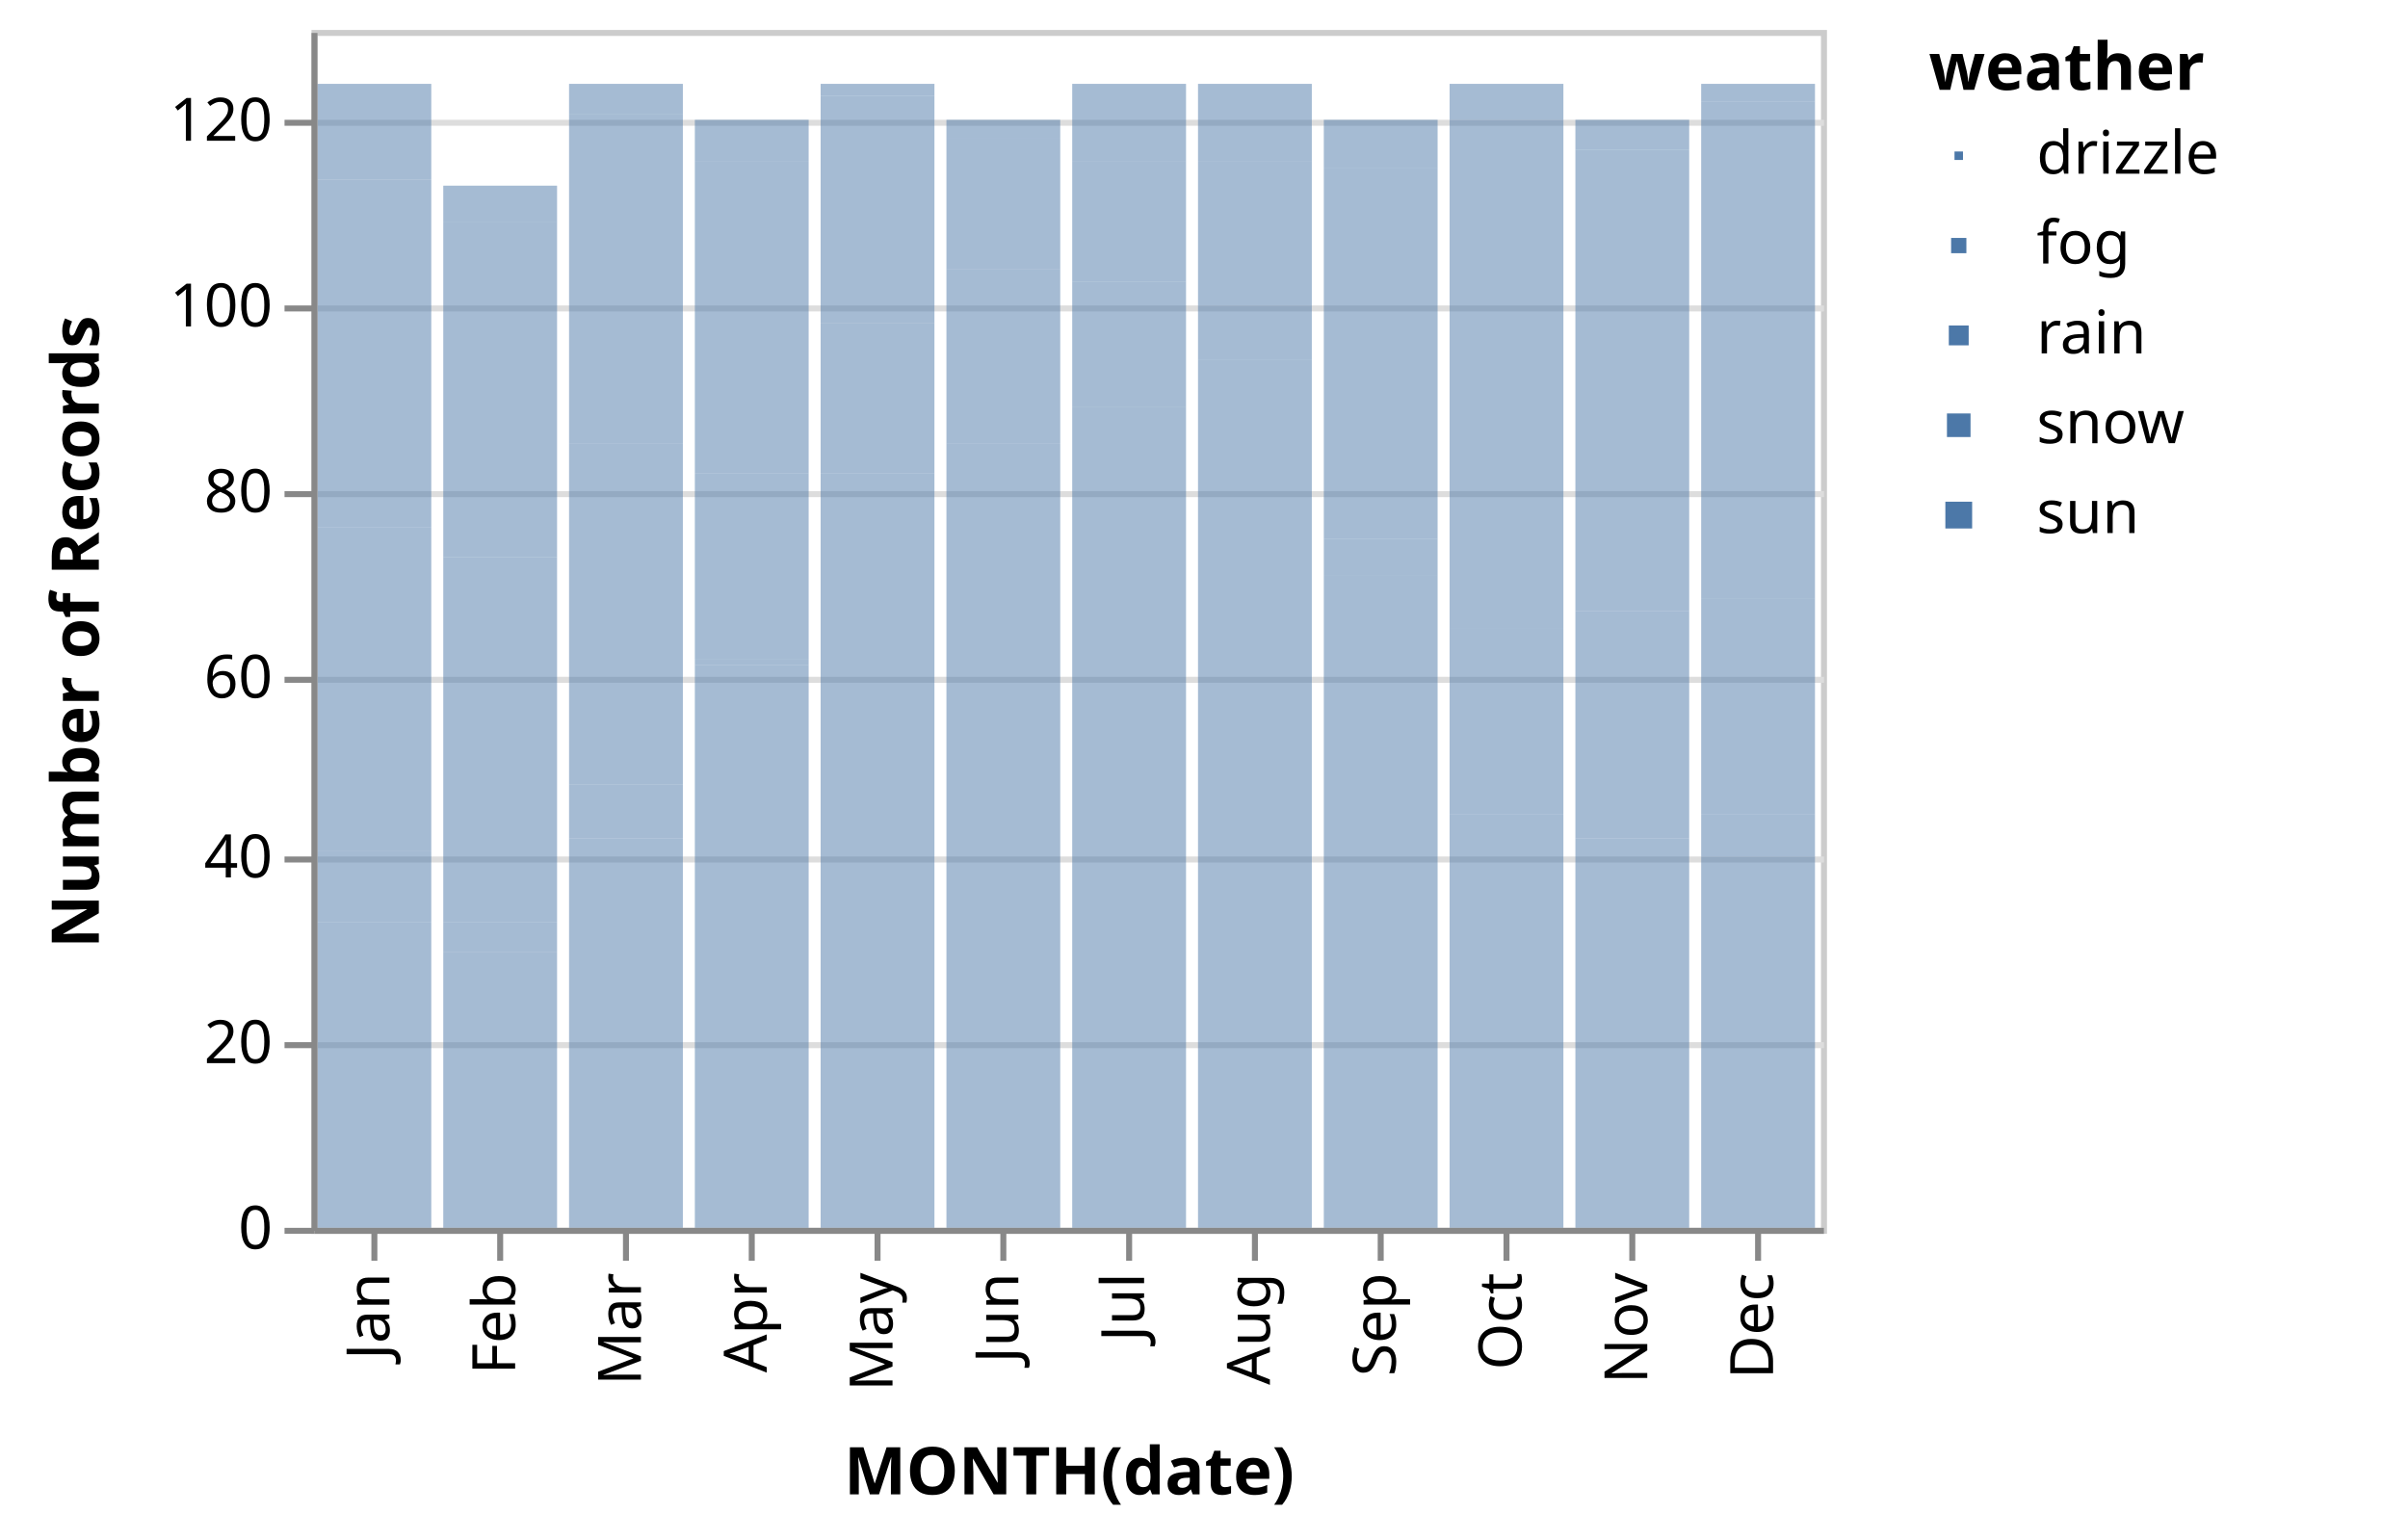
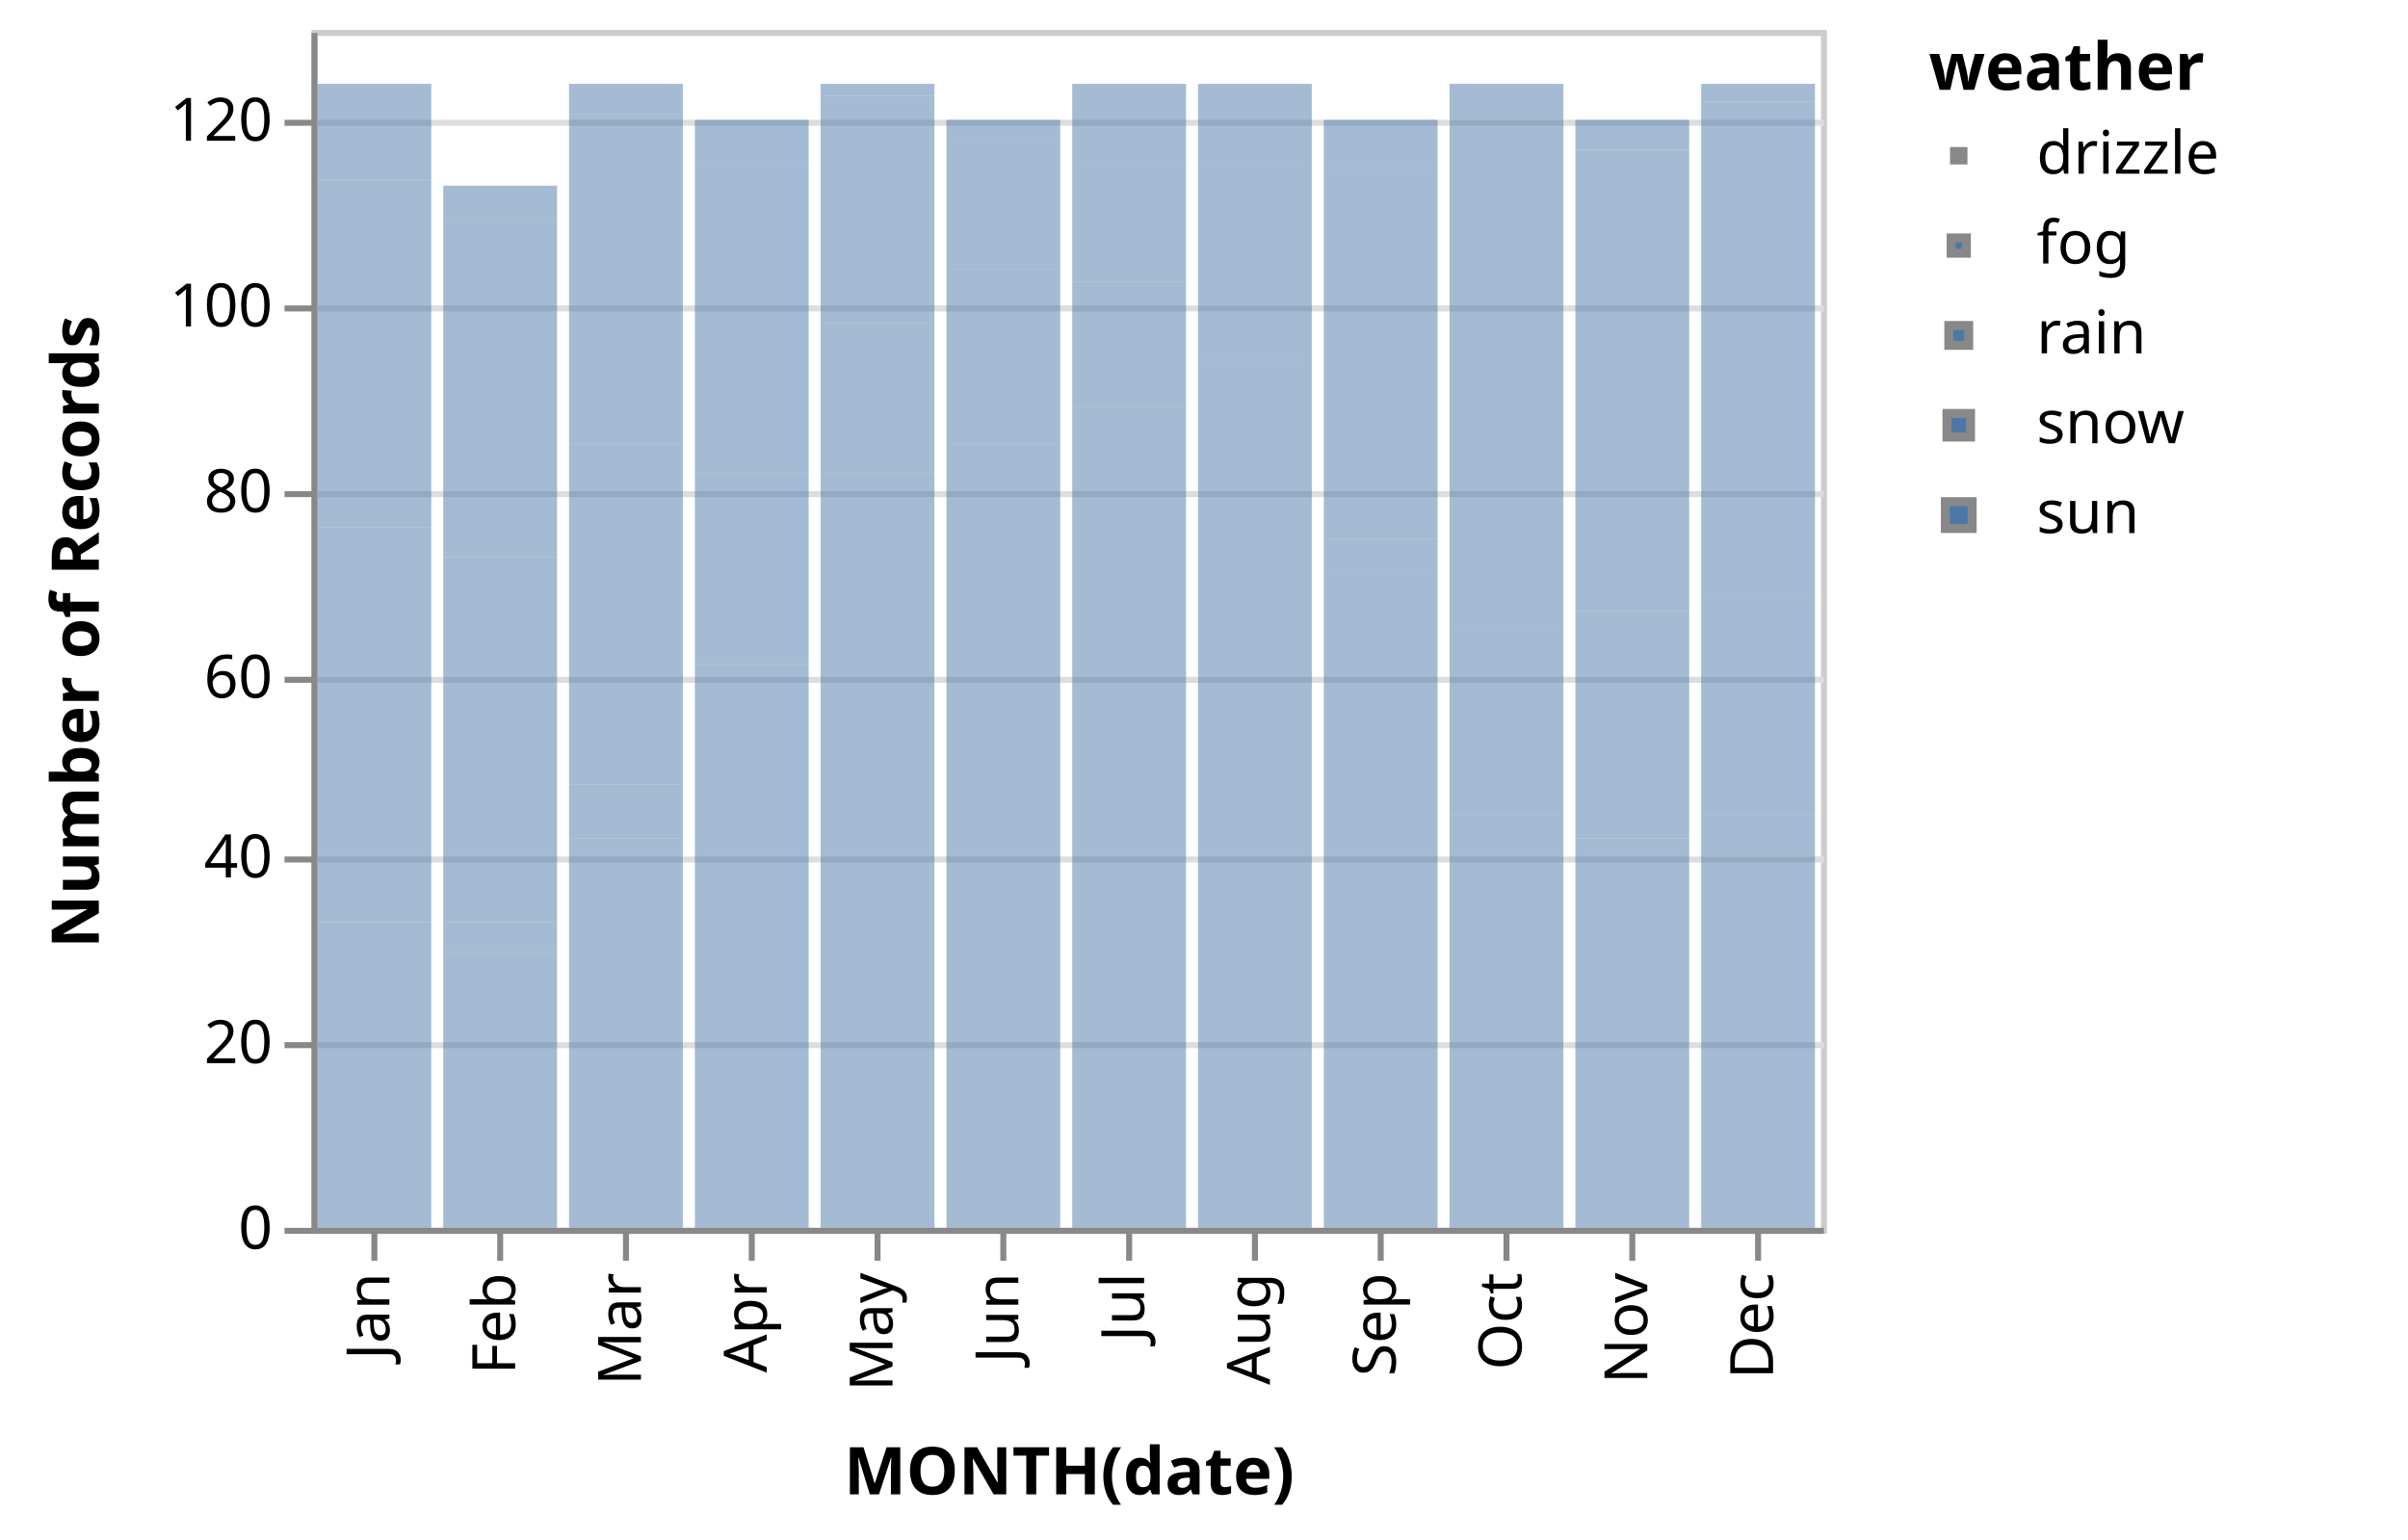
<svg xmlns="http://www.w3.org/2000/svg" class="marks" width="402" height="257" viewBox="0 0 402 257" version="1.1">
  <g transform="translate(52,5)">
    <g class="mark-group role-frame root">
      <g transform="translate(0,0)">
        <path class="background" d="M0.5,0.5h252v200h-252Z" style="fill: transparent; stroke: #ccc;" />
        <g>
          <g class="mark-group role-axis">
            <g transform="translate(0.5,0.5)">
              <path class="background" d="M0,0h0v0h0Z" style="pointer-events: none; fill: none;" />
              <g>
                <g class="mark-rule role-axis-grid" style="pointer-events: none;">
                  <line transform="translate(0,200)" x2="252" y2="0" style="fill: none; stroke: #ddd; stroke-width: 1; stroke-dasharray: ; opacity: 1;" />
                  <line transform="translate(0,169)" x2="252" y2="0" style="fill: none; stroke: #ddd; stroke-width: 1; stroke-dasharray: ; opacity: 1;" />
                  <line transform="translate(0,138)" x2="252" y2="0" style="fill: none; stroke: #ddd; stroke-width: 1; stroke-dasharray: ; opacity: 1;" />
                  <line transform="translate(0,108)" x2="252" y2="0" style="fill: none; stroke: #ddd; stroke-width: 1; stroke-dasharray: ; opacity: 1;" />
                  <line transform="translate(0,77)" x2="252" y2="0" style="fill: none; stroke: #ddd; stroke-width: 1; stroke-dasharray: ; opacity: 1;" />
                  <line transform="translate(0,46)" x2="252" y2="0" style="fill: none; stroke: #ddd; stroke-width: 1; stroke-dasharray: ; opacity: 1;" />
                  <line transform="translate(0,15)" x2="252" y2="0" style="fill: none; stroke: #ddd; stroke-width: 1; stroke-dasharray: ; opacity: 1;" />
                </g>
              </g>
            </g>
          </g>
          <g class="mark-rect role-bar marks">
            <path d="M1,9h19v16h-19Z" style="fill: #4c78a8; opacity: 0.5;" />
            <path d="M1,83h19v54h-19Z" style="fill: #4c78a8; opacity: 0.5;" />
            <path d="M1,149h19v51h-19Z" style="fill: #4c78a8; opacity: 0.5;" />
            <path d="M1,137h19v12h-19Z" style="fill: #4c78a8; opacity: 0.5;" />
            <path d="M22,88h19v61h-19Z" style="fill: #4c78a8; opacity: 0.5;" />
            <path d="M22,154h19v46h-19Z" style="fill: #4c78a8; opacity: 0.5;" />
            <path d="M22,26h19v6h-19Z" style="fill: #4c78a8; opacity: 0.5;" />
            <path d="M22,149h19v5h-19Z" style="fill: #4c78a8; opacity: 0.5;" />
            <path d="M43,135h19v65h-19Z" style="fill: #4c78a8; opacity: 0.5;" />
            <path d="M43,69h19v57h-19Z" style="fill: #4c78a8; opacity: 0.5;" />
            <path d="M43,126h19v9h-19Z" style="fill: #4c78a8; opacity: 0.5;" />
            <path d="M43,9h19v5h-19Z" style="fill: #4c78a8; opacity: 0.5;" />
            <path d="M64,74h19v31h-19Z" style="fill: #4c78a8; opacity: 0.5;" />
            <path d="M64,106h19v94h-19Z" style="fill: #4c78a8; opacity: 0.5;" />
            <path d="M64,105h19v1h-19Z" style="fill: #4c78a8; opacity: 0.5;" />
            <path d="M64,15h19v7h-19Z" style="fill: #4c78a8; opacity: 0.5;" />
            <path d="M85,49h19v25h-19Z" style="fill: #4c78a8; opacity: 0.5;" />
            <path d="M85,74h19v126h-19Z" style="fill: #4c78a8; opacity: 0.5;" />
            <path d="M85,9h19v2h-19Z" style="fill: #4c78a8; opacity: 0.5;" />
            <path d="M106,40h19v29h-19Z" style="fill: #4c78a8; opacity: 0.5;" />
            <path d="M106,69h19v131h-19Z" style="fill: #4c78a8; opacity: 0.5;" />
            <path d="M106,15h19v3h-19Z" style="fill: #4c78a8; opacity: 0.5;" />
            <path d="M127,42h19v21h-19Z" style="fill: #4c78a8; opacity: 0.5;" />
            <path d="M127,63h19v137h-19Z" style="fill: #4c78a8; opacity: 0.5;" />
            <path d="M127,9h19v13h-19Z" style="fill: #4c78a8; opacity: 0.5;" />
            <path d="M127,22h19v20h-19Z" style="fill: #4c78a8; opacity: 0.5;" />
            <path d="M148,9h19v13h-19Z" style="fill: #4c78a8; opacity: 0.5;" />
            <path d="M148,55h19v145h-19Z" style="fill: #4c78a8; opacity: 0.5;" />
            <path d="M148,46h19v9h-19Z" style="fill: #4c78a8; opacity: 0.5;" />
            <path d="M169,91h19v109h-19Z" style="fill: #4c78a8; opacity: 0.5;" />
            <path d="M169,85h19v6h-19Z" style="fill: #4c78a8; opacity: 0.5;" />
            <path d="M169,23h19v62h-19Z" style="fill: #4c78a8; opacity: 0.5;" />
            <path d="M169,15h19v8h-19Z" style="fill: #4c78a8; opacity: 0.5;" />
            <path d="M190,131h19v69h-19Z" style="fill: #4c78a8; opacity: 0.5;" />
            <path d="M190,9h19v6h-19Z" style="fill: #4c78a8; opacity: 0.5;" />
            <path d="M190,100h19v31h-19Z" style="fill: #4c78a8; opacity: 0.5;" />
            <path d="M211,97h19v38h-19Z" style="fill: #4c78a8; opacity: 0.5;" />
            <path d="M211,135h19v65h-19Z" style="fill: #4c78a8; opacity: 0.5;" />
            <path d="M211,15h19v5h-19Z" style="fill: #4c78a8; opacity: 0.5;" />
            <path d="M211,20h19v77h-19Z" style="fill: #4c78a8; opacity: 0.5;" />
            <path d="M232,95h19v36h-19Z" style="fill: #4c78a8; opacity: 0.5;" />
            <path d="M232,138h19v62h-19Z" style="fill: #4c78a8; opacity: 0.5;" />
            <path d="M232,131h19v7h-19Z" style="fill: #4c78a8; opacity: 0.5;" />
            <path d="M232,9h19v3h-19Z" style="fill: #4c78a8; opacity: 0.5;" />
            <path d="M43,14h19v55h-19Z" style="fill: #4c78a8; opacity: 0.5;" />
            <path d="M64,22h19v52h-19Z" style="fill: #4c78a8; opacity: 0.5;" />
            <path d="M85,11h19v38h-19Z" style="fill: #4c78a8; opacity: 0.5;" />
            <path d="M106,18h19v22h-19Z" style="fill: #4c78a8; opacity: 0.5;" />
            <path d="M148,22h19v24h-19Z" style="fill: #4c78a8; opacity: 0.5;" />
            <path d="M190,15h19v85h-19Z" style="fill: #4c78a8; opacity: 0.5;" />
            <path d="M232,12h19v83h-19Z" style="fill: #4c78a8; opacity: 0.5;" />
            <path d="M1,25h19v58h-19Z" style="fill: #4c78a8; opacity: 0.5;" />
            <path d="M22,32h19v56h-19Z" style="fill: #4c78a8; opacity: 0.5;" />
          </g>
          <g class="mark-group role-legend">
            <g transform="translate(270,0)">
              <path class="background" d="M0,0h75v86h-75Z" style="pointer-events: none; fill: none;" />
              <g>
                <g class="mark-group role-legend-entry">
                  <g transform="translate(0,16)">
                    <path class="background" d="M0,0h0v0h0Z" style="pointer-events: none; fill: none;" />
                    <g>
                      <g class="mark-symbol role-legend-symbol" style="pointer-events: none;">
-                         <path transform="translate(5,5)" d="M-0.707,-0.707h1.414v1.414h-1.414Z" style="fill: #4c78a8; stroke-width: 1.5; opacity: 1;" />
-                         <path transform="translate(5,20)" d="M-1.275,-1.275h2.55v2.55h-2.55Z" style="fill: #4c78a8; stroke-width: 1.5; opacity: 1;" />
-                         <path transform="translate(5,35)" d="M-1.658,-1.658h3.317v3.317h-3.317Z" style="fill: #4c78a8; stroke-width: 1.5; opacity: 1;" />
-                         <path transform="translate(5,50)" d="M-1.969,-1.969h3.937v3.937h-3.937Z" style="fill: #4c78a8; stroke-width: 1.5; opacity: 1;" />
-                         <path transform="translate(5,65)" d="M-2.236,-2.236h4.472v4.472h-4.472Z" style="fill: #4c78a8; stroke-width: 1.5; opacity: 1;" />
+                         <path transform="translate(5,5)" d="M-0.707,-0.707h1.414v1.414h-1.414Z" style="fill: #4c78a8; stroke: #888; stroke-width: 1.5; opacity: 1;" />
+                         <path transform="translate(5,20)" d="M-1.275,-1.275h2.55v2.55h-2.55Z" style="fill: #4c78a8; stroke: #888; stroke-width: 1.5; opacity: 1;" />
+                         <path transform="translate(5,35)" d="M-1.658,-1.658h3.317v3.317h-3.317Z" style="fill: #4c78a8; stroke: #888; stroke-width: 1.5; opacity: 1;" />
+                         <path transform="translate(5,50)" d="M-1.969,-1.969h3.937v3.937h-3.937Z" style="fill: #4c78a8; stroke: #888; stroke-width: 1.5; opacity: 1;" />
+                         <path transform="translate(5,65)" d="M-2.236,-2.236h4.472v4.472h-4.472Z" style="fill: #4c78a8; stroke: #888; stroke-width: 1.5; opacity: 1;" />
                      </g>
                      <g class="mark-text role-legend-label" style="pointer-events: none;">
                        <text text-anchor="start" transform="translate(18,8)" style="font: 10px sans-serif; fill: #000; opacity: 1;">drizzle</text>
                        <text text-anchor="start" transform="translate(18,23)" style="font: 10px sans-serif; fill: #000; opacity: 1;">fog</text>
                        <text text-anchor="start" transform="translate(18,38)" style="font: 10px sans-serif; fill: #000; opacity: 1;">rain</text>
                        <text text-anchor="start" transform="translate(18,53)" style="font: 10px sans-serif; fill: #000; opacity: 1;">snow</text>
                        <text text-anchor="start" transform="translate(18,68)" style="font: 10px sans-serif; fill: #000; opacity: 1;">sun</text>
                      </g>
                    </g>
                  </g>
                </g>
                <g class="mark-text role-legend-title" style="pointer-events: none;">
                  <text text-anchor="start" transform="translate(0,10)" style="font: bold 11px sans-serif; fill: #000; opacity: 1;">weather</text>
                </g>
              </g>
            </g>
          </g>
          <g class="mark-group role-axis">
            <g transform="translate(0.5,200.5)">
              <path class="background" d="M0,0h0v0h0Z" style="pointer-events: none; fill: none;" />
              <g>
                <g class="mark-rule role-axis-tick" style="pointer-events: none;">
                  <line transform="translate(10,0)" x2="0" y2="5" style="fill: none; stroke: #888; stroke-width: 1; opacity: 1;" />
                  <line transform="translate(31,0)" x2="0" y2="5" style="fill: none; stroke: #888; stroke-width: 1; opacity: 1;" />
                  <line transform="translate(52,0)" x2="0" y2="5" style="fill: none; stroke: #888; stroke-width: 1; opacity: 1;" />
                  <line transform="translate(73,0)" x2="0" y2="5" style="fill: none; stroke: #888; stroke-width: 1; opacity: 1;" />
                  <line transform="translate(94,0)" x2="0" y2="5" style="fill: none; stroke: #888; stroke-width: 1; opacity: 1;" />
                  <line transform="translate(115,0)" x2="0" y2="5" style="fill: none; stroke: #888; stroke-width: 1; opacity: 1;" />
                  <line transform="translate(136,0)" x2="0" y2="5" style="fill: none; stroke: #888; stroke-width: 1; opacity: 1;" />
                  <line transform="translate(157,0)" x2="0" y2="5" style="fill: none; stroke: #888; stroke-width: 1; opacity: 1;" />
                  <line transform="translate(178,0)" x2="0" y2="5" style="fill: none; stroke: #888; stroke-width: 1; opacity: 1;" />
                  <line transform="translate(199,0)" x2="0" y2="5" style="fill: none; stroke: #888; stroke-width: 1; opacity: 1;" />
                  <line transform="translate(220,0)" x2="0" y2="5" style="fill: none; stroke: #888; stroke-width: 1; opacity: 1;" />
                  <line transform="translate(241,0)" x2="0" y2="5" style="fill: none; stroke: #888; stroke-width: 1; opacity: 1;" />
                </g>
                <g class="mark-text role-axis-label" style="pointer-events: none;">
                  <text text-anchor="end" transform="translate(9.5,7) rotate(270) translate(0,3)" style="font: 10px sans-serif; fill: #000; opacity: 1;">Jan</text>
                  <text text-anchor="end" transform="translate(30.5,7) rotate(270) translate(0,3)" style="font: 10px sans-serif; fill: #000; opacity: 1;">Feb</text>
                  <text text-anchor="end" transform="translate(51.5,7) rotate(270) translate(0,3)" style="font: 10px sans-serif; fill: #000; opacity: 1;">Mar</text>
                  <text text-anchor="end" transform="translate(72.5,7) rotate(270) translate(0,3)" style="font: 10px sans-serif; fill: #000; opacity: 1;">Apr</text>
                  <text text-anchor="end" transform="translate(93.5,7) rotate(270) translate(0,3)" style="font: 10px sans-serif; fill: #000; opacity: 1;">May</text>
                  <text text-anchor="end" transform="translate(114.5,7) rotate(270) translate(0,3)" style="font: 10px sans-serif; fill: #000; opacity: 1;">Jun</text>
                  <text text-anchor="end" transform="translate(135.5,7) rotate(270) translate(0,3)" style="font: 10px sans-serif; fill: #000; opacity: 1;">Jul</text>
                  <text text-anchor="end" transform="translate(156.5,7) rotate(270) translate(0,3)" style="font: 10px sans-serif; fill: #000; opacity: 1;">Aug</text>
                  <text text-anchor="end" transform="translate(177.5,7) rotate(270) translate(0,3)" style="font: 10px sans-serif; fill: #000; opacity: 1;">Sep</text>
                  <text text-anchor="end" transform="translate(198.5,7) rotate(270) translate(0,3)" style="font: 10px sans-serif; fill: #000; opacity: 1;">Oct</text>
                  <text text-anchor="end" transform="translate(219.5,7) rotate(270) translate(0,3)" style="font: 10px sans-serif; fill: #000; opacity: 1;">Nov</text>
                  <text text-anchor="end" transform="translate(240.5,7) rotate(270) translate(0,3)" style="font: 10px sans-serif; fill: #000; opacity: 1;">Dec</text>
                </g>
                <g class="mark-rule role-axis-domain" style="pointer-events: none;">
                  <line transform="translate(0,0)" x2="252" y2="0" style="fill: none; stroke: #888; stroke-width: 1; opacity: 1;" />
                </g>
                <g class="mark-text role-axis-title" style="pointer-events: none;">
                  <text text-anchor="middle" transform="translate(126,44)" style="font: bold 11px sans-serif; fill: #000; opacity: 1;">MONTH(date)</text>
                </g>
              </g>
            </g>
          </g>
          <g class="mark-group role-axis">
            <g transform="translate(0.5,0.5)">
              <path class="background" d="M0,0h0v0h0Z" style="pointer-events: none; fill: none;" />
              <g>
                <g class="mark-rule role-axis-tick" style="pointer-events: none;">
                  <line transform="translate(0,200)" x2="-5" y2="0" style="fill: none; stroke: #888; stroke-width: 1; opacity: 1;" />
                  <line transform="translate(0,169)" x2="-5" y2="0" style="fill: none; stroke: #888; stroke-width: 1; opacity: 1;" />
                  <line transform="translate(0,138)" x2="-5" y2="0" style="fill: none; stroke: #888; stroke-width: 1; opacity: 1;" />
                  <line transform="translate(0,108)" x2="-5" y2="0" style="fill: none; stroke: #888; stroke-width: 1; opacity: 1;" />
                  <line transform="translate(0,77)" x2="-5" y2="0" style="fill: none; stroke: #888; stroke-width: 1; opacity: 1;" />
                  <line transform="translate(0,46)" x2="-5" y2="0" style="fill: none; stroke: #888; stroke-width: 1; opacity: 1;" />
                  <line transform="translate(0,15)" x2="-5" y2="0" style="fill: none; stroke: #888; stroke-width: 1; opacity: 1;" />
                </g>
                <g class="mark-text role-axis-label" style="pointer-events: none;">
                  <text text-anchor="end" transform="translate(-7,203)" style="font: 10px sans-serif; fill: #000; opacity: 1;">0</text>
                  <text text-anchor="end" transform="translate(-7,172)" style="font: 10px sans-serif; fill: #000; opacity: 1;">20</text>
                  <text text-anchor="end" transform="translate(-7,141)" style="font: 10px sans-serif; fill: #000; opacity: 1;">40</text>
                  <text text-anchor="end" transform="translate(-7,111)" style="font: 10px sans-serif; fill: #000; opacity: 1;">60</text>
                  <text text-anchor="end" transform="translate(-7,80)" style="font: 10px sans-serif; fill: #000; opacity: 1;">80</text>
                  <text text-anchor="end" transform="translate(-7,49)" style="font: 10px sans-serif; fill: #000; opacity: 1;">100</text>
                  <text text-anchor="end" transform="translate(-7,18)" style="font: 10px sans-serif; fill: #000; opacity: 1;">120</text>
                </g>
                <g class="mark-rule role-axis-domain" style="pointer-events: none;">
                  <line transform="translate(0,200)" x2="0" y2="-200" style="fill: none; stroke: #888; stroke-width: 1; opacity: 1;" />
                </g>
                <g class="mark-text role-axis-title" style="pointer-events: none;">
                  <text text-anchor="middle" transform="translate(-34,100) rotate(-90) translate(0,-2)" style="font: bold 11px sans-serif; fill: #000; opacity: 1;">Number of Records</text>
                </g>
              </g>
            </g>
          </g>
        </g>
      </g>
    </g>
  </g>
</svg>
